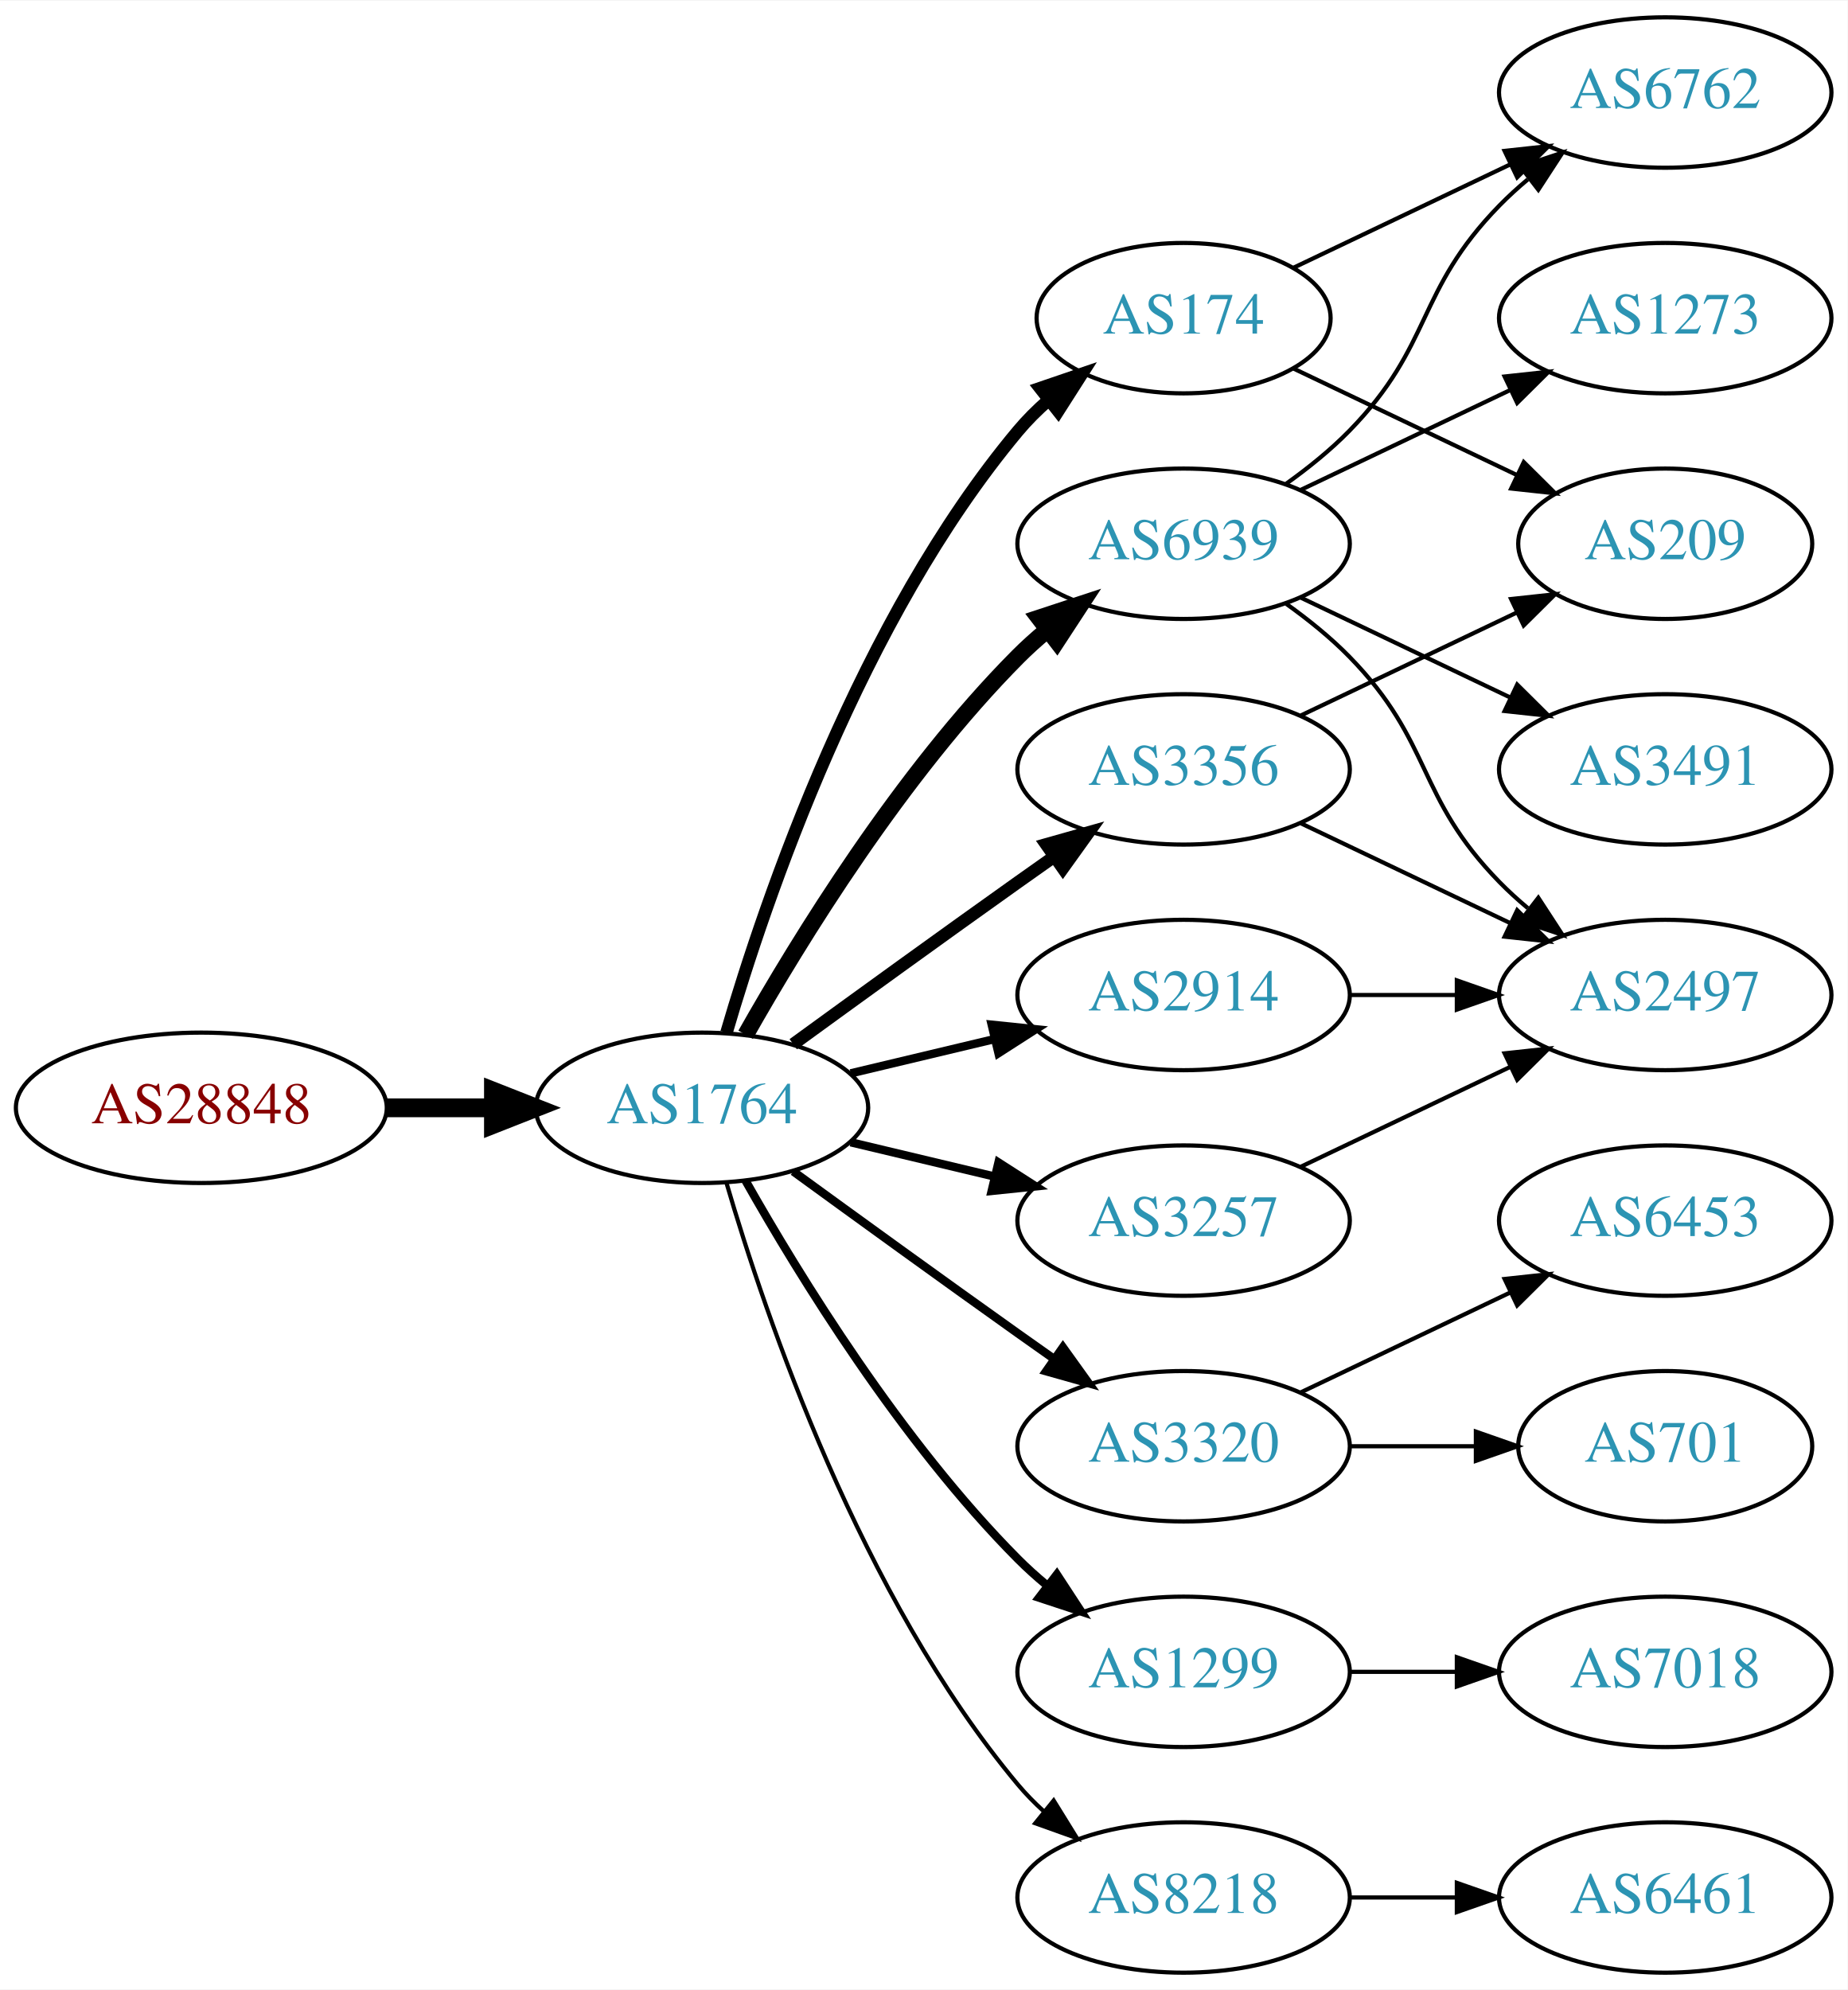
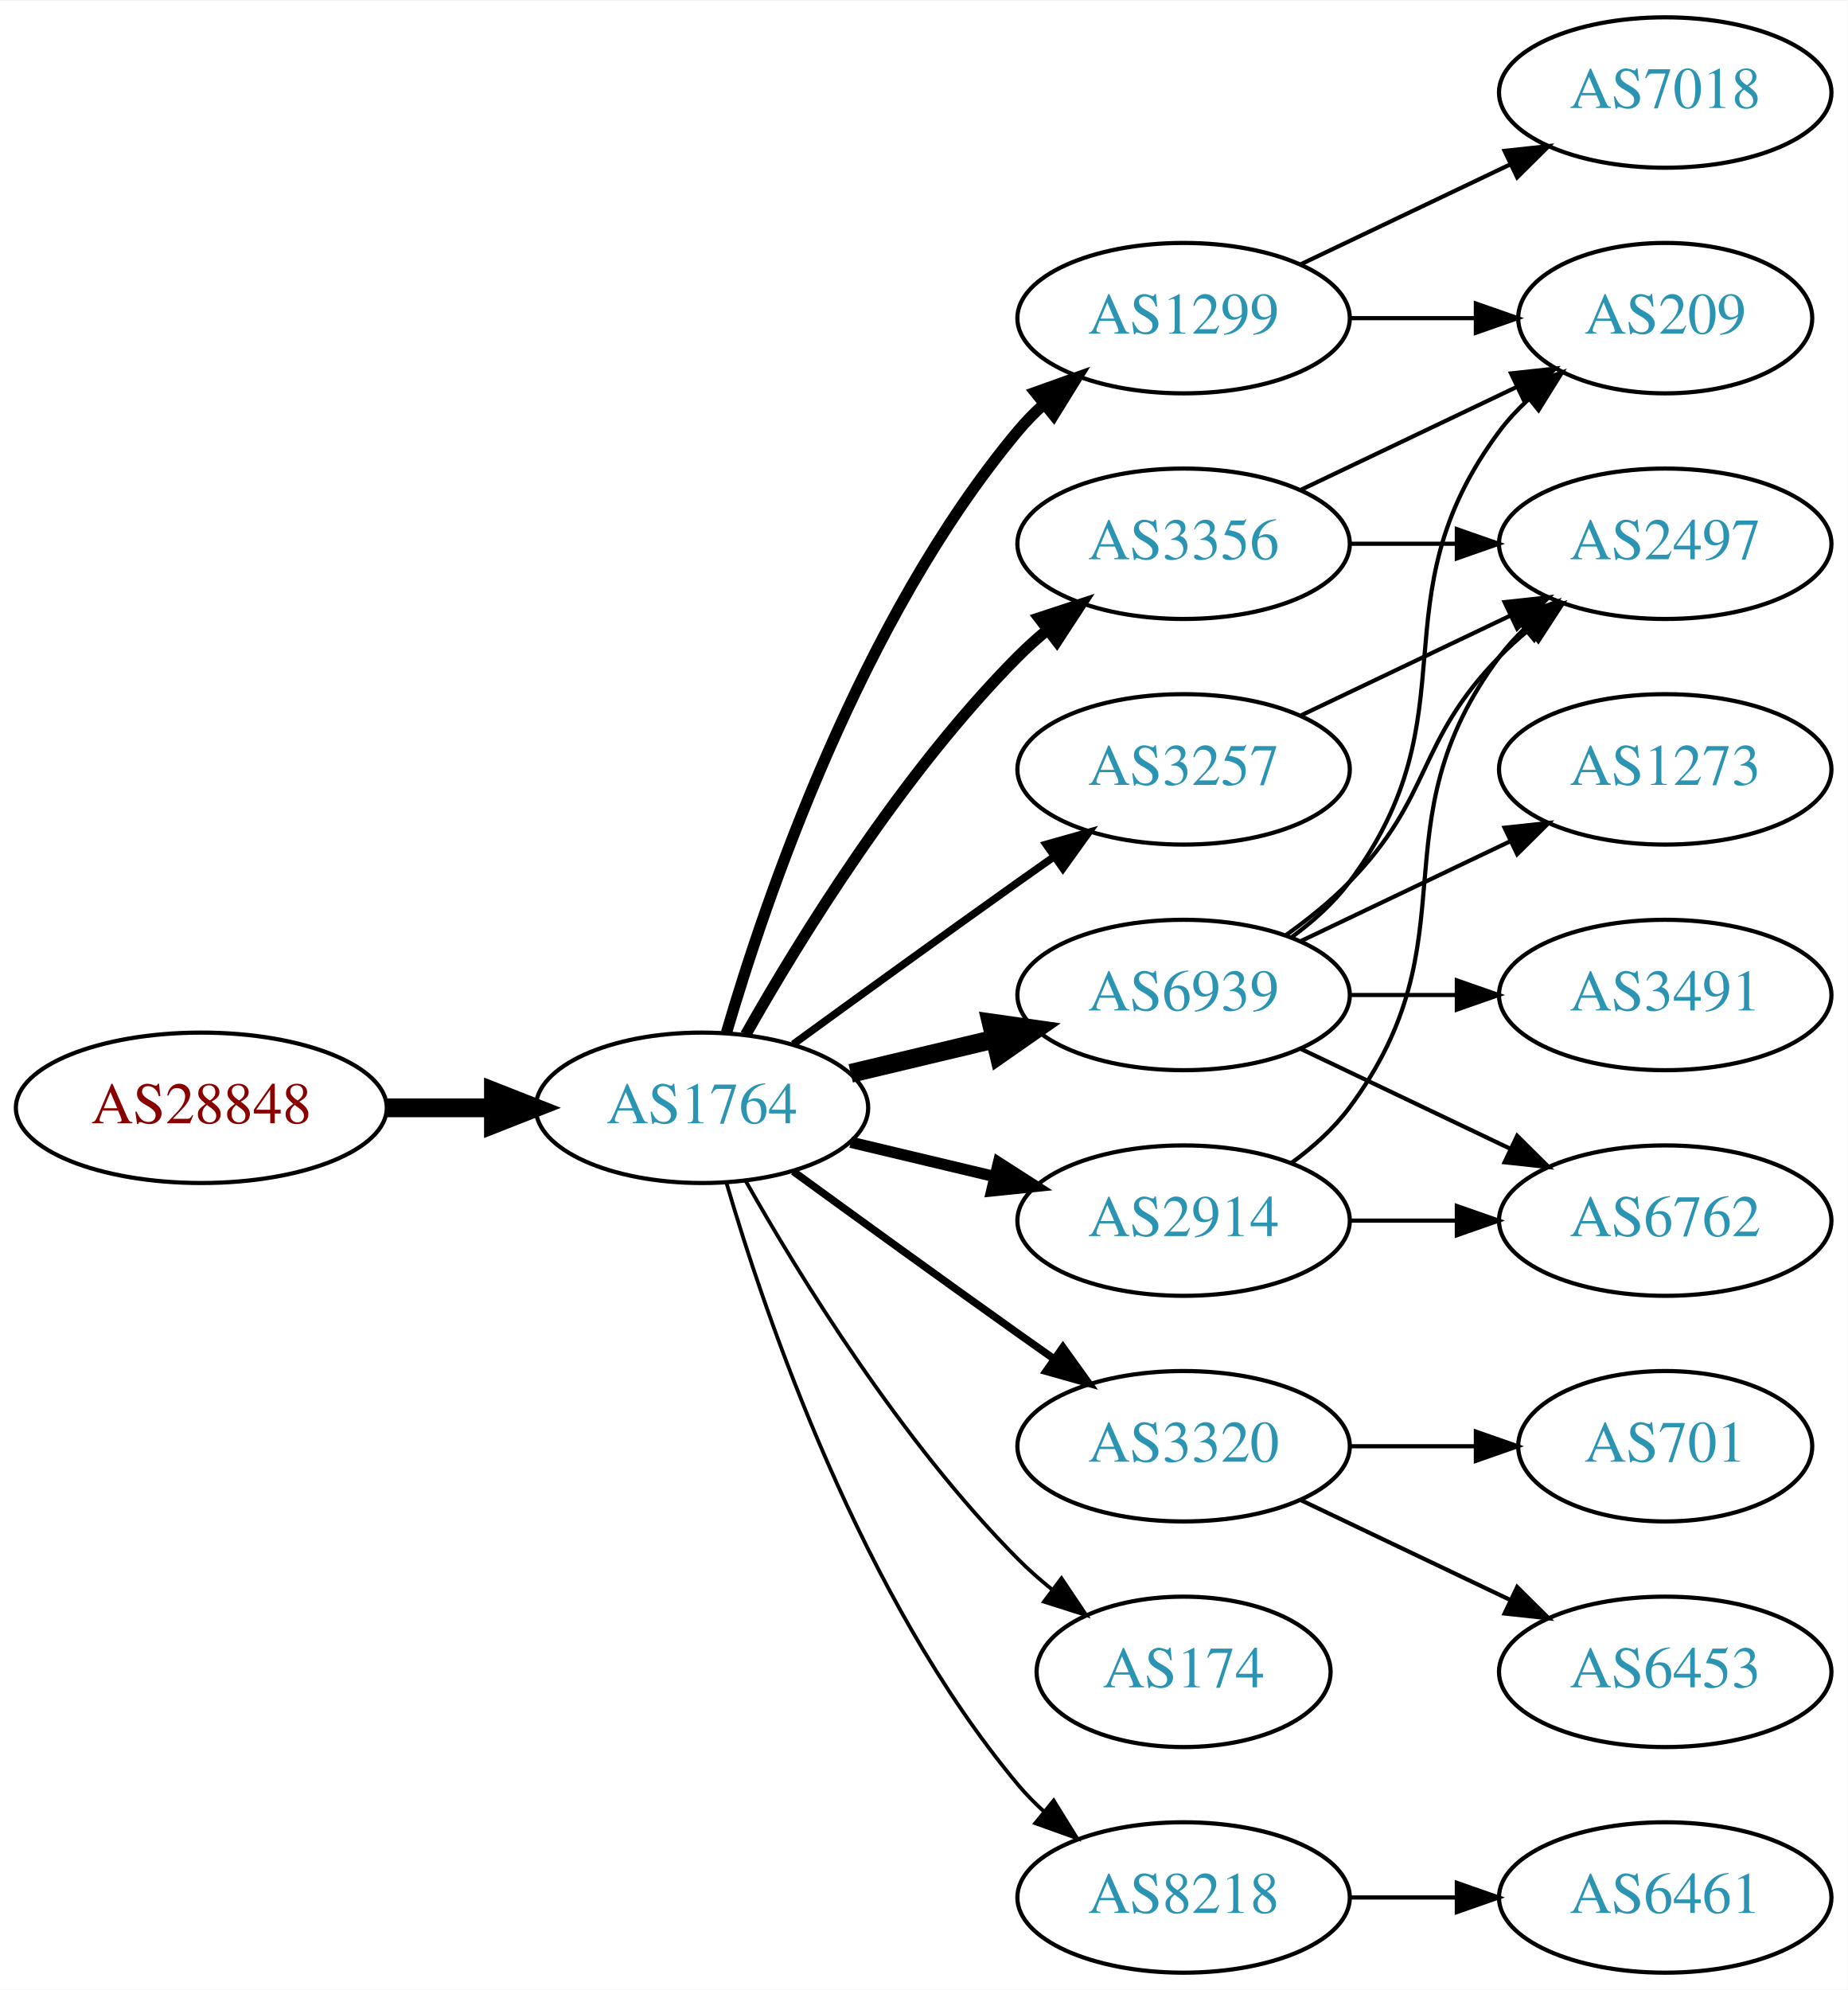
<svg xmlns="http://www.w3.org/2000/svg" xmlns:xlink="http://www.w3.org/1999/xlink" width="442pt" height="476pt" viewBox="0.00 0.00 442.27 476.00">
  <g id="graph0" class="graph" transform="scale(1 1) rotate(0) translate(4 472)">
    <polygon fill="white" stroke="none" points="-4,4 -4,-472 438.271,-472 438.271,4 -4,4" />
    <g id="node1" class="node">
      <g id="a_node1">
        <a xlink:href="/asn/28848" xlink:title="AS28848 ~ UNIDO-AS [AT]">
          <ellipse fill="#ffffff" stroke="black" cx="44.196" cy="-207" rx="44.393" ry="18" />
          <text text-anchor="middle" x="44.196" y="-203.3" font-family="Times,serif" font-size="14.00" fill="#880000">AS28848</text>
        </a>
      </g>
    </g>
    <g id="node2" class="node">
      <g id="a_node2">
        <a xlink:href="/asn/1764" xlink:title="AS1764 ~ NEXTLAYER-AS [AT]">
          <ellipse fill="#ffffff" stroke="black" cx="164.039" cy="-207" rx="39.794" ry="18" />
          <text text-anchor="middle" x="164.039" y="-203.3" font-family="Times,serif" font-size="14.00" fill="#2c94b3">AS1764</text>
        </a>
      </g>
    </g>
    <g id="edge1" class="edge">
      <path fill="none" stroke="black" stroke-width="4.5" d="M88.407,-207C96.72,-207 105.482,-207 113.965,-207" />
      <polygon fill="black" stroke="black" stroke-width="4.5" points="114.123,-210.938 124.123,-207 114.123,-203.063 114.123,-210.938" />
    </g>
    <g id="node3" class="node">
      <g id="a_node3">
-         <a xlink:href="/asn/6939" xlink:title="AS6939 ~ Hurricane Electric LLC [US]">
-           <ellipse fill="#ffffff" stroke="black" cx="279.332" cy="-342" rx="39.794" ry="18" />
-           <text text-anchor="middle" x="279.332" y="-338.3" font-family="Times,serif" font-size="14.00" fill="#2c94b3">AS6939</text>
+         <a xlink:href="/asn/1299" xlink:title="AS1299 ~ Telia Carrier [EU]">
+           <ellipse fill="#ffffff" stroke="black" cx="279.332" cy="-396" rx="39.794" ry="18" />
+           <text text-anchor="middle" x="279.332" y="-392.3" font-family="Times,serif" font-size="14.00" fill="#2c94b3">AS1299</text>
        </a>
      </g>
    </g>
    <g id="edge2" class="edge">
-       <path fill="none" stroke="black" stroke-width="4" d="M174.498,-224.49C187.28,-247.096 211.712,-286.886 239.685,-315 241.796,-317.121 244.092,-319.188 246.477,-321.171" />
-       <polygon fill="black" stroke="black" stroke-width="4" points="244.73,-324.242 254.793,-327.556 248.993,-318.69 244.73,-324.242" />
+       <path fill="none" stroke="black" stroke-width="2.7" d="M169.913,-225.002C179.227,-256.844 202.043,-323.981 239.685,-369 241.555,-371.237 243.654,-373.374 245.88,-375.396" />
+       <polygon fill="black" stroke="black" stroke-width="2.7" points="243.823,-378.234 253.799,-381.804 248.227,-372.793 243.823,-378.234" />
    </g>
    <g id="node4" class="node">
      <g id="a_node4">
-         <a xlink:href="/asn/2914" xlink:title="AS2914 ~ NTT America, Inc. [US]">
-           <ellipse fill="#ffffff" stroke="black" cx="279.332" cy="-234" rx="39.794" ry="18" />
-           <text text-anchor="middle" x="279.332" y="-230.3" font-family="Times,serif" font-size="14.00" fill="#2c94b3">AS2914</text>
+         <a xlink:href="/asn/3356" xlink:title="AS3356 ~ Level 3 Parent, LLC [US]">
+           <ellipse fill="#ffffff" stroke="black" cx="279.332" cy="-342" rx="39.794" ry="18" />
+           <text text-anchor="middle" x="279.332" y="-338.3" font-family="Times,serif" font-size="14.00" fill="#2c94b3">AS3356</text>
        </a>
      </g>
    </g>
    <g id="edge3" class="edge">
-       <path fill="none" stroke="black" stroke-width="2" d="M199.646,-215.248C210.517,-217.838 222.671,-220.735 234.114,-223.462" />
-       <polygon fill="black" stroke="black" stroke-width="2" points="233.397,-226.889 243.936,-225.803 235.02,-220.08 233.397,-226.889" />
+       <path fill="none" stroke="black" stroke-width="2.7" d="M174.498,-224.49C187.28,-247.096 211.712,-286.886 239.685,-315 241.796,-317.121 244.092,-319.188 246.477,-321.171" />
+       <polygon fill="black" stroke="black" stroke-width="2.7" points="244.73,-324.242 254.793,-327.556 248.993,-318.69 244.73,-324.242" />
    </g>
    <g id="node5" class="node">
      <g id="a_node5">
-         <a xlink:href="/asn/3356" xlink:title="AS3356 ~ Level 3 Parent, LLC [US]">
-           <ellipse fill="#ffffff" stroke="black" cx="279.332" cy="-288" rx="39.794" ry="18" />
-           <text text-anchor="middle" x="279.332" y="-284.3" font-family="Times,serif" font-size="14.00" fill="#2c94b3">AS3356</text>
-         </a>
-       </g>
-     </g>
-     <g id="edge4" class="edge">
-       <path fill="none" stroke="black" stroke-width="3" d="M185.887,-222.222C200.821,-233.091 221.435,-248.025 239.685,-261 242.506,-263.005 245.449,-265.085 248.397,-267.159" />
-       <polygon fill="black" stroke="black" stroke-width="3" points="246.424,-270.05 256.621,-272.926 250.443,-264.319 246.424,-270.05" />
-     </g>
-     <g id="node6" class="node">
-       <g id="a_node6">
        <a xlink:href="/asn/3320" xlink:title="AS3320 ~ DTAG [DE]">
          <ellipse fill="#ffffff" stroke="black" cx="279.332" cy="-126" rx="39.794" ry="18" />
          <text text-anchor="middle" x="279.332" y="-122.3" font-family="Times,serif" font-size="14.00" fill="#2c94b3">AS3320</text>
        </a>
      </g>
    </g>
+     <g id="edge4" class="edge">
+       <path fill="none" stroke="black" stroke-width="1.8" d="M185.887,-191.778C200.821,-180.909 221.435,-165.975 239.685,-153 242.506,-150.995 245.449,-148.915 248.397,-146.841" />
+       <polygon fill="black" stroke="black" stroke-width="1.8" points="250.443,-149.681 256.621,-141.074 246.424,-143.95 250.443,-149.681" />
+     </g>
+     <g id="node6" class="node">
+       <g id="a_node6">
+         <a xlink:href="/asn/6939" xlink:title="AS6939 ~ Hurricane Electric LLC [US]">
+           <ellipse fill="#ffffff" stroke="black" cx="279.332" cy="-234" rx="39.794" ry="18" />
+           <text text-anchor="middle" x="279.332" y="-230.3" font-family="Times,serif" font-size="14.00" fill="#2c94b3">AS6939</text>
+         </a>
+       </g>
+     </g>
    <g id="edge5" class="edge">
-       <path fill="none" stroke="black" stroke-width="2" d="M185.887,-191.778C200.821,-180.909 221.435,-165.975 239.685,-153 242.506,-150.995 245.449,-148.915 248.397,-146.841" />
-       <polygon fill="black" stroke="black" stroke-width="2" points="250.443,-149.681 256.621,-141.074 246.424,-143.95 250.443,-149.681" />
+       <path fill="none" stroke="black" stroke-width="4.5" d="M199.646,-215.248C210.517,-217.838 222.671,-220.735 234.114,-223.462" />
+       <polygon fill="black" stroke="black" stroke-width="4.5" points="233.296,-227.315 243.936,-225.803 235.122,-219.654 233.296,-227.315" />
    </g>
    <g id="node7" class="node">
      <g id="a_node7">
-         <a xlink:href="/asn/3257" xlink:title="AS3257 ~ GTT [DE]">
+         <a xlink:href="/asn/2914" xlink:title="AS2914 ~ NTT America, Inc. [US]">
          <ellipse fill="#ffffff" stroke="black" cx="279.332" cy="-180" rx="39.794" ry="18" />
-           <text text-anchor="middle" x="279.332" y="-176.3" font-family="Times,serif" font-size="14.00" fill="#2c94b3">AS3257</text>
+           <text text-anchor="middle" x="279.332" y="-176.3" font-family="Times,serif" font-size="14.00" fill="#2c94b3">AS2914</text>
        </a>
      </g>
    </g>
    <g id="edge6" class="edge">
-       <path fill="none" stroke="black" stroke-width="2" d="M199.646,-198.752C210.517,-196.162 222.671,-193.265 234.114,-190.538" />
-       <polygon fill="black" stroke="black" stroke-width="2" points="235.02,-193.92 243.936,-188.197 233.397,-187.111 235.02,-193.92" />
+       <path fill="none" stroke="black" stroke-width="2.7" d="M199.646,-198.752C210.517,-196.162 222.671,-193.265 234.114,-190.538" />
+       <polygon fill="black" stroke="black" stroke-width="2.7" points="235.02,-193.92 243.936,-188.197 233.397,-187.111 235.02,-193.92" />
    </g>
    <g id="node8" class="node">
      <g id="a_node8">
-         <a xlink:href="/asn/1299" xlink:title="AS1299 ~ Telia Carrier [EU]">
-           <ellipse fill="#ffffff" stroke="black" cx="279.332" cy="-72" rx="39.794" ry="18" />
-           <text text-anchor="middle" x="279.332" y="-68.3" font-family="Times,serif" font-size="14.00" fill="#2c94b3">AS1299</text>
+         <a xlink:href="/asn/174" xlink:title="AS174 ~ Cogent Communications [US]">
+           <ellipse fill="#ffffff" stroke="black" cx="279.332" cy="-72" rx="35.194" ry="18" />
+           <text text-anchor="middle" x="279.332" y="-68.3" font-family="Times,serif" font-size="14.00" fill="#2c94b3">AS174</text>
        </a>
      </g>
    </g>
    <g id="edge7" class="edge">
-       <path fill="none" stroke="black" stroke-width="2" d="M174.498,-189.51C187.28,-166.904 211.712,-127.114 239.685,-99 241.796,-96.879 244.092,-94.812 246.477,-92.829" />
-       <polygon fill="black" stroke="black" stroke-width="2" points="248.993,-95.31 254.793,-86.444 244.73,-89.758 248.993,-95.31" />
+       <path fill="none" stroke="black" stroke-width="0.9" d="M174.498,-189.51C187.28,-166.904 211.712,-127.114 239.685,-99 242.185,-96.487 244.946,-94.052 247.807,-91.739" />
+       <polygon fill="black" stroke="black" stroke-width="0.9" points="250.108,-94.389 256.004,-85.587 245.905,-88.79 250.108,-94.389" />
    </g>
    <g id="node9" class="node">
      <g id="a_node9">
-         <a xlink:href="/asn/174" xlink:title="AS174 ~ Cogent Communications [US]">
-           <ellipse fill="#ffffff" stroke="black" cx="279.332" cy="-396" rx="35.194" ry="18" />
-           <text text-anchor="middle" x="279.332" y="-392.3" font-family="Times,serif" font-size="14.00" fill="#2c94b3">AS174</text>
+         <a xlink:href="/asn/3257" xlink:title="AS3257 ~ GTT [DE]">
+           <ellipse fill="#ffffff" stroke="black" cx="279.332" cy="-288" rx="39.794" ry="18" />
+           <text text-anchor="middle" x="279.332" y="-284.3" font-family="Times,serif" font-size="14.00" fill="#2c94b3">AS3257</text>
        </a>
      </g>
    </g>
    <g id="edge8" class="edge">
-       <path fill="none" stroke="black" stroke-width="3" d="M169.913,-225.002C179.227,-256.844 202.043,-323.981 239.685,-369 241.838,-371.574 244.292,-374.017 246.896,-376.303" />
-       <polygon fill="black" stroke="black" stroke-width="3" points="244.98,-379.249 255.007,-382.672 249.303,-373.743 244.98,-379.249" />
+       <path fill="none" stroke="black" stroke-width="1.8" d="M185.887,-222.222C200.821,-233.091 221.435,-248.025 239.685,-261 242.506,-263.005 245.449,-265.085 248.397,-267.159" />
+       <polygon fill="black" stroke="black" stroke-width="1.8" points="246.424,-270.05 256.621,-272.926 250.443,-264.319 246.424,-270.05" />
    </g>
    <g id="node10" class="node">
      <g id="a_node10">
        <a xlink:href="/asn/8218" xlink:title="AS8218 ~ legacy Neotelecoms [FR]">
          <ellipse fill="#ffffff" stroke="black" cx="279.332" cy="-18" rx="39.794" ry="18" />
          <text text-anchor="middle" x="279.332" y="-14.3" font-family="Times,serif" font-size="14.00" fill="#2c94b3">AS8218</text>
        </a>
      </g>
    </g>
    <g id="edge9" class="edge">
-       <path fill="none" stroke="black" d="M169.913,-188.998C179.227,-157.156 202.043,-90.019 239.685,-45 241.555,-42.763 243.654,-40.626 245.88,-38.604" />
-       <polygon fill="black" stroke="black" points="248.227,-41.208 253.799,-32.196 243.823,-35.766 248.227,-41.208" />
+       <path fill="none" stroke="black" stroke-width="0.9" d="M169.913,-188.998C179.227,-157.156 202.043,-90.019 239.685,-45 241.555,-42.763 243.654,-40.626 245.88,-38.604" />
+       <polygon fill="black" stroke="black" stroke-width="0.9" points="248.227,-41.208 253.799,-32.196 243.823,-35.766 248.227,-41.208" />
    </g>
    <g id="node11" class="node">
      <g id="a_node11">
-         <a xlink:href="/asn/1273" xlink:title="AS1273 ~ Vodafone Group PLC [EU]">
-           <ellipse fill="#ffffff" stroke="black" cx="394.625" cy="-396" rx="39.794" ry="18" />
-           <text text-anchor="middle" x="394.625" y="-392.3" font-family="Times,serif" font-size="14.00" fill="#2c94b3">AS1273</text>
+         <a xlink:href="/asn/7018" xlink:title="AS7018 ~ AT&amp;T Services, Inc. [US]">
+           <ellipse fill="#ffffff" stroke="black" cx="394.625" cy="-450" rx="39.794" ry="18" />
+           <text text-anchor="middle" x="394.625" y="-446.3" font-family="Times,serif" font-size="14.00" fill="#2c94b3">AS7018</text>
        </a>
      </g>
    </g>
    <g id="edge10" class="edge">
-       <path fill="none" stroke="black" d="M307.468,-354.934C322.462,-362.081 341.283,-371.052 357.506,-378.785" />
-       <polygon fill="black" stroke="black" points="356.177,-382.028 366.71,-383.171 359.188,-375.709 356.177,-382.028" />
+       <path fill="none" stroke="black" d="M307.468,-408.934C322.462,-416.081 341.283,-425.052 357.506,-432.785" />
+       <polygon fill="black" stroke="black" points="356.177,-436.028 366.71,-437.171 359.188,-429.709 356.177,-436.028" />
    </g>
    <g id="node12" class="node">
      <g id="a_node12">
-         <a xlink:href="/asn/6762" xlink:title="AS6762 ~ TELECOM ITALIA SPARKLE S.p.A. [IT]">
-           <ellipse fill="#ffffff" stroke="black" cx="394.625" cy="-450" rx="39.794" ry="18" />
-           <text text-anchor="middle" x="394.625" y="-446.3" font-family="Times,serif" font-size="14.00" fill="#2c94b3">AS6762</text>
+         <a xlink:href="/asn/209" xlink:title="AS209 ~ CenturyLink Communications, LLC [US]">
+           <ellipse fill="#ffffff" stroke="black" cx="394.625" cy="-396" rx="35.194" ry="18" />
+           <text text-anchor="middle" x="394.625" y="-392.3" font-family="Times,serif" font-size="14.00" fill="#2c94b3">AS209</text>
        </a>
      </g>
    </g>
    <g id="edge11" class="edge">
-       <path fill="none" stroke="black" d="M303.926,-356.389C309.182,-360.148 314.513,-364.437 318.978,-369 339.151,-389.617 334.806,-402.383 354.978,-423 357.071,-425.139 359.354,-427.218 361.731,-429.21" />
-       <polygon fill="black" stroke="black" points="359.974,-432.275 370.031,-435.611 364.249,-426.732 359.974,-432.275" />
+       <path fill="none" stroke="black" d="M319.004,-396C328.709,-396 339.2,-396 349.163,-396" />
+       <polygon fill="black" stroke="black" points="349.299,-399.5 359.299,-396 349.299,-392.5 349.299,-399.5" />
+     </g>
+     <g id="edge12" class="edge">
+       <path fill="none" stroke="black" d="M307.468,-354.934C322.9,-362.29 342.385,-371.577 358.92,-379.459" />
+       <polygon fill="black" stroke="black" points="357.729,-382.768 368.262,-383.911 360.741,-376.449 357.729,-382.768" />
    </g>
    <g id="node13" class="node">
      <g id="a_node13">
-         <a xlink:href="/asn/3491" xlink:title="AS3491 ~ PCCW Global, Inc. [US]">
-           <ellipse fill="#ffffff" stroke="black" cx="394.625" cy="-288" rx="39.794" ry="18" />
-           <text text-anchor="middle" x="394.625" y="-284.3" font-family="Times,serif" font-size="14.00" fill="#2c94b3">AS3491</text>
-         </a>
-       </g>
-     </g>
-     <g id="edge12" class="edge">
-       <path fill="none" stroke="black" d="M307.468,-329.066C322.462,-321.919 341.283,-312.948 357.506,-305.215" />
-       <polygon fill="black" stroke="black" points="359.188,-308.291 366.71,-300.829 356.177,-301.972 359.188,-308.291" />
+         <a xlink:href="/asn/2497" xlink:title="AS2497 ~ Internet Initiative Japan Inc. [JP]">
+           <ellipse fill="#ffffff" stroke="black" cx="394.625" cy="-342" rx="39.794" ry="18" />
+           <text text-anchor="middle" x="394.625" y="-338.3" font-family="Times,serif" font-size="14.00" fill="#2c94b3">AS2497</text>
+         </a>
+       </g>
+     </g>
+     <g id="edge13" class="edge">
+       <path fill="none" stroke="black" d="M319.004,-342C327.207,-342 335.971,-342 344.503,-342" />
+       <polygon fill="black" stroke="black" points="344.742,-345.5 354.742,-342 344.742,-338.5 344.742,-345.5" />
    </g>
    <g id="node14" class="node">
      <g id="a_node14">
-         <a xlink:href="/asn/2497" xlink:title="AS2497 ~ Internet Initiative Japan Inc. [JP]">
-           <ellipse fill="#ffffff" stroke="black" cx="394.625" cy="-234" rx="39.794" ry="18" />
-           <text text-anchor="middle" x="394.625" y="-230.3" font-family="Times,serif" font-size="14.00" fill="#2c94b3">AS2497</text>
-         </a>
-       </g>
-     </g>
-     <g id="edge13" class="edge">
-       <path fill="none" stroke="black" d="M303.926,-327.611C309.182,-323.852 314.513,-319.563 318.978,-315 339.151,-294.383 334.806,-281.617 354.978,-261 357.071,-258.861 359.354,-256.782 361.731,-254.79" />
-       <polygon fill="black" stroke="black" points="364.249,-257.268 370.031,-248.389 359.974,-251.725 364.249,-257.268" />
-     </g>
-     <g id="edge22" class="edge">
-       <path fill="none" stroke="black" d="M319.004,-234C327.207,-234 335.971,-234 344.503,-234" />
-       <polygon fill="black" stroke="black" points="344.742,-237.5 354.742,-234 344.742,-230.5 344.742,-237.5" />
-     </g>
-     <g id="edge17" class="edge">
-       <path fill="none" stroke="black" d="M307.468,-275.066C322.462,-267.919 341.283,-258.948 357.506,-251.215" />
-       <polygon fill="black" stroke="black" points="359.188,-254.291 366.71,-246.829 356.177,-247.972 359.188,-254.291" />
-     </g>
-     <g id="node17" class="node">
-       <g id="a_node17">
-         <a xlink:href="/asn/209" xlink:title="AS209 ~ CenturyLink Communications, LLC [US]">
-           <ellipse fill="#ffffff" stroke="black" cx="394.625" cy="-342" rx="35.194" ry="18" />
-           <text text-anchor="middle" x="394.625" y="-338.3" font-family="Times,serif" font-size="14.00" fill="#2c94b3">AS209</text>
-         </a>
-       </g>
-     </g>
-     <g id="edge18" class="edge">
-       <path fill="none" stroke="black" d="M307.468,-300.934C322.9,-308.29 342.385,-317.577 358.92,-325.459" />
-       <polygon fill="black" stroke="black" points="357.729,-328.768 368.262,-329.911 360.741,-322.449 357.729,-328.768" />
+         <a xlink:href="/asn/6453" xlink:title="AS6453 ~ TATA COMMUNICATIONS (AMERICA) INC [US]">
+           <ellipse fill="#ffffff" stroke="black" cx="394.625" cy="-72" rx="39.794" ry="18" />
+           <text text-anchor="middle" x="394.625" y="-68.3" font-family="Times,serif" font-size="14.00" fill="#2c94b3">AS6453</text>
+         </a>
+       </g>
+     </g>
+     <g id="edge14" class="edge">
+       <path fill="none" stroke="black" d="M307.468,-113.066C322.462,-105.919 341.283,-96.948 357.506,-89.215" />
+       <polygon fill="black" stroke="black" points="359.188,-92.291 366.71,-84.829 356.177,-85.972 359.188,-92.291" />
    </g>
    <g id="node15" class="node">
      <g id="a_node15">
        <a xlink:href="/asn/701" xlink:title="AS701 ~ UUNET [US]">
          <ellipse fill="#ffffff" stroke="black" cx="394.625" cy="-126" rx="35.194" ry="18" />
          <text text-anchor="middle" x="394.625" y="-122.3" font-family="Times,serif" font-size="14.00" fill="#2c94b3">AS701</text>
        </a>
      </g>
    </g>
-     <g id="edge14" class="edge">
+     <g id="edge15" class="edge">
      <path fill="none" stroke="black" d="M319.004,-126C328.709,-126 339.2,-126 349.163,-126" />
      <polygon fill="black" stroke="black" points="349.299,-129.5 359.299,-126 349.299,-122.5 349.299,-129.5" />
    </g>
+     <g id="edge16" class="edge">
+       <path fill="none" stroke="black" d="M305.262,-247.882C310.338,-251.611 315.256,-256.016 318.978,-261 349.249,-301.542 324.707,-328.458 354.978,-369 356.986,-371.689 359.342,-374.209 361.883,-376.546" />
+       <polygon fill="black" stroke="black" points="359.912,-379.452 369.898,-382.989 364.297,-373.996 359.912,-379.452" />
+     </g>
+     <g id="edge20" class="edge">
+       <path fill="none" stroke="black" d="M303.926,-248.389C309.182,-252.148 314.513,-256.437 318.978,-261 339.151,-281.617 334.806,-294.383 354.978,-315 357.071,-317.139 359.354,-319.218 361.731,-321.21" />
+       <polygon fill="black" stroke="black" points="359.974,-324.275 370.031,-327.611 364.249,-318.732 359.974,-324.275" />
+     </g>
    <g id="node16" class="node">
      <g id="a_node16">
-         <a xlink:href="/asn/6453" xlink:title="AS6453 ~ TATA COMMUNICATIONS (AMERICA) INC [US]">
+         <a xlink:href="/asn/6762" xlink:title="AS6762 ~ TELECOM ITALIA SPARKLE S.p.A. [IT]">
          <ellipse fill="#ffffff" stroke="black" cx="394.625" cy="-180" rx="39.794" ry="18" />
-           <text text-anchor="middle" x="394.625" y="-176.3" font-family="Times,serif" font-size="14.00" fill="#2c94b3">AS6453</text>
-         </a>
-       </g>
-     </g>
-     <g id="edge15" class="edge">
-       <path fill="none" stroke="black" d="M307.468,-138.934C322.462,-146.081 341.283,-155.052 357.506,-162.785" />
-       <polygon fill="black" stroke="black" points="356.177,-166.028 366.71,-167.171 359.188,-159.709 356.177,-166.028" />
-     </g>
-     <g id="edge16" class="edge">
-       <path fill="none" stroke="black" d="M307.468,-192.934C322.462,-200.081 341.283,-209.052 357.506,-216.785" />
-       <polygon fill="black" stroke="black" points="356.177,-220.028 366.71,-221.171 359.188,-213.709 356.177,-220.028" />
+           <text text-anchor="middle" x="394.625" y="-176.3" font-family="Times,serif" font-size="14.00" fill="#2c94b3">AS6762</text>
+         </a>
+       </g>
+     </g>
+     <g id="edge17" class="edge">
+       <path fill="none" stroke="black" d="M307.468,-221.066C322.462,-213.919 341.283,-204.948 357.506,-197.215" />
+       <polygon fill="black" stroke="black" points="359.188,-200.291 366.71,-192.829 356.177,-193.972 359.188,-200.291" />
+     </g>
+     <g id="node17" class="node">
+       <g id="a_node17">
+         <a xlink:href="/asn/3491" xlink:title="AS3491 ~ PCCW Global, Inc. [US]">
+           <ellipse fill="#ffffff" stroke="black" cx="394.625" cy="-234" rx="39.794" ry="18" />
+           <text text-anchor="middle" x="394.625" y="-230.3" font-family="Times,serif" font-size="14.00" fill="#2c94b3">AS3491</text>
+         </a>
+       </g>
+     </g>
+     <g id="edge18" class="edge">
+       <path fill="none" stroke="black" d="M319.004,-234C327.207,-234 335.971,-234 344.503,-234" />
+       <polygon fill="black" stroke="black" points="344.742,-237.5 354.742,-234 344.742,-230.5 344.742,-237.5" />
+     </g>
+     <g id="node18" class="node">
+       <g id="a_node18">
+         <a xlink:href="/asn/1273" xlink:title="AS1273 ~ Vodafone Group PLC [EU]">
+           <ellipse fill="#ffffff" stroke="black" cx="394.625" cy="-288" rx="39.794" ry="18" />
+           <text text-anchor="middle" x="394.625" y="-284.3" font-family="Times,serif" font-size="14.00" fill="#2c94b3">AS1273</text>
+         </a>
+       </g>
+     </g>
+     <g id="edge19" class="edge">
+       <path fill="none" stroke="black" d="M307.468,-246.934C322.462,-254.081 341.283,-263.052 357.506,-270.785" />
+       <polygon fill="black" stroke="black" points="356.177,-274.028 366.71,-275.171 359.188,-267.709 356.177,-274.028" />
+     </g>
+     <g id="edge21" class="edge">
+       <path fill="none" stroke="black" d="M305.262,-193.882C310.338,-197.611 315.256,-202.016 318.978,-207 349.249,-247.542 324.707,-274.458 354.978,-315 356.723,-317.336 358.73,-319.545 360.893,-321.617" />
+       <polygon fill="black" stroke="black" points="358.771,-324.405 368.694,-328.118 363.253,-319.027 358.771,-324.405" />
+     </g>
+     <g id="edge22" class="edge">
+       <path fill="none" stroke="black" d="M319.004,-180C327.207,-180 335.971,-180 344.503,-180" />
+       <polygon fill="black" stroke="black" points="344.742,-183.5 354.742,-180 344.742,-176.5 344.742,-183.5" />
+     </g>
+     <g id="edge23" class="edge">
+       <path fill="none" stroke="black" d="M307.468,-300.934C322.462,-308.081 341.283,-317.052 357.506,-324.785" />
+       <polygon fill="black" stroke="black" points="356.177,-328.028 366.71,-329.171 359.188,-321.709 356.177,-328.028" />
    </g>
    <g id="node19" class="node">
      <g id="a_node19">
-         <a xlink:href="/asn/7018" xlink:title="AS7018 ~ AT&amp;T Services, Inc. [US]">
-           <ellipse fill="#ffffff" stroke="black" cx="394.625" cy="-72" rx="39.794" ry="18" />
-           <text text-anchor="middle" x="394.625" y="-68.3" font-family="Times,serif" font-size="14.00" fill="#2c94b3">AS7018</text>
-         </a>
-       </g>
-     </g>
-     <g id="edge23" class="edge">
-       <path fill="none" stroke="black" d="M319.004,-72C327.207,-72 335.971,-72 344.503,-72" />
-       <polygon fill="black" stroke="black" points="344.742,-75.5 354.742,-72 344.742,-68.5 344.742,-75.5" />
-     </g>
-     <g id="edge19" class="edge">
-       <path fill="none" stroke="black" d="M305.757,-408.119C321.059,-415.413 340.783,-424.814 357.665,-432.86" />
-       <polygon fill="black" stroke="black" points="356.172,-436.026 366.705,-437.169 359.184,-429.707 356.172,-436.026" />
-     </g>
-     <g id="edge20" class="edge">
-       <path fill="none" stroke="black" d="M305.757,-383.881C321.5,-376.378 341.922,-366.644 359.115,-358.449" />
-       <polygon fill="black" stroke="black" points="360.763,-361.54 368.284,-354.078 357.751,-355.221 360.763,-361.54" />
-     </g>
-     <g id="node18" class="node">
-       <g id="a_node18">
        <a xlink:href="/asn/6461" xlink:title="AS6461 ~ Zayo Bandwidth [US]">
          <ellipse fill="#ffffff" stroke="black" cx="394.625" cy="-18" rx="39.794" ry="18" />
          <text text-anchor="middle" x="394.625" y="-14.3" font-family="Times,serif" font-size="14.00" fill="#2c94b3">AS6461</text>
        </a>
      </g>
    </g>
-     <g id="edge21" class="edge">
+     <g id="edge24" class="edge">
      <path fill="none" stroke="black" d="M319.004,-18C327.207,-18 335.971,-18 344.503,-18" />
      <polygon fill="black" stroke="black" points="344.742,-21.5 354.742,-18 344.742,-14.5 344.742,-21.5" />
    </g>
  </g>
</svg>
